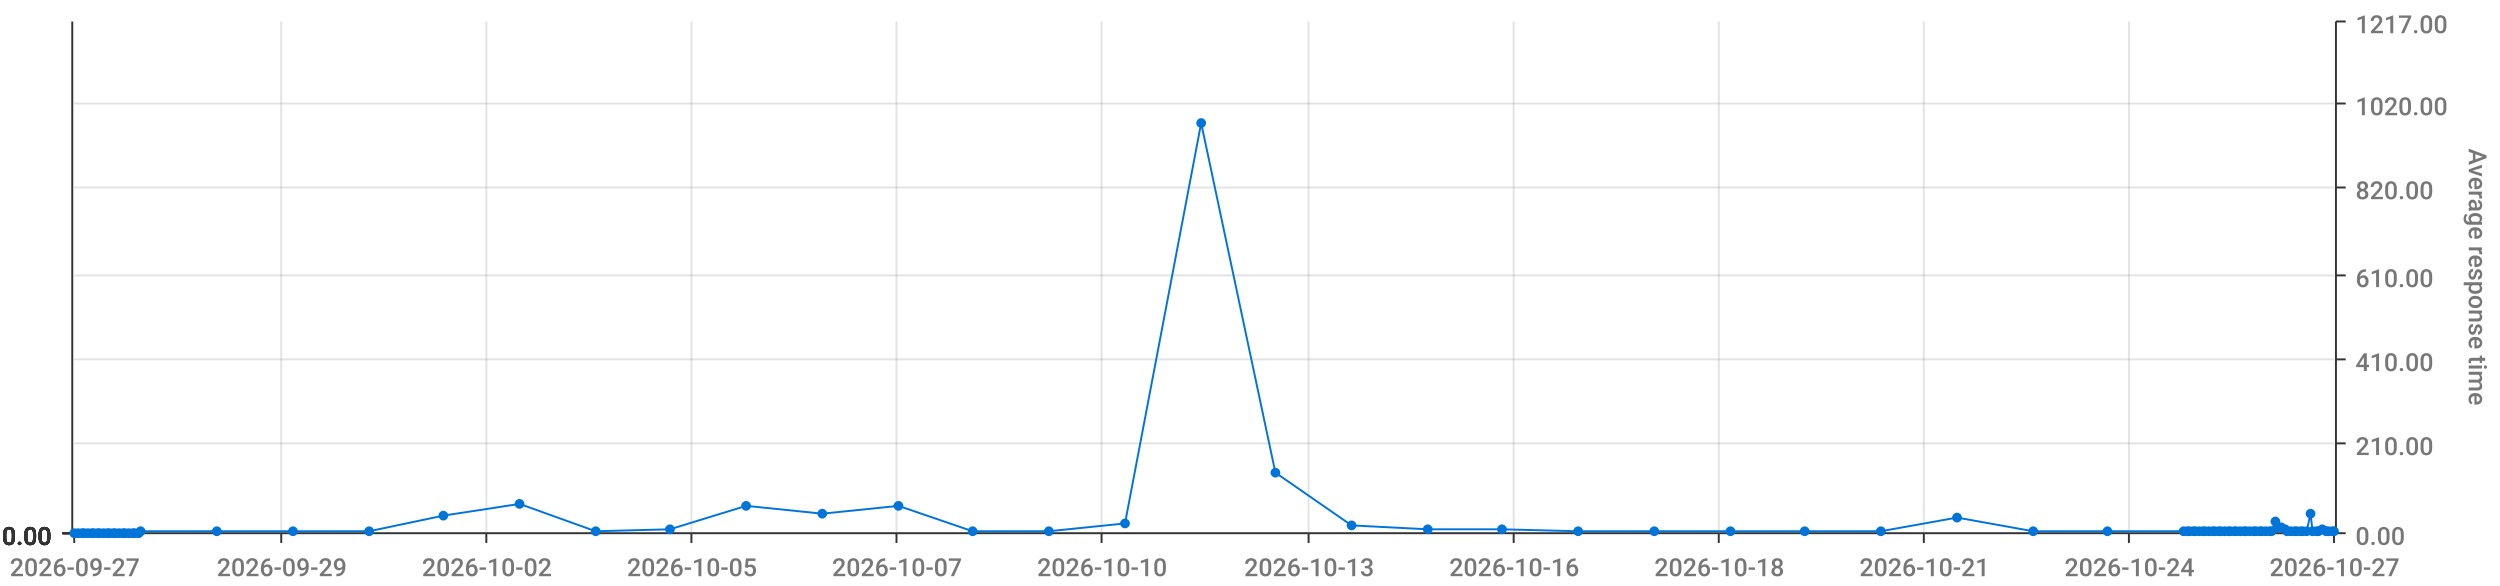
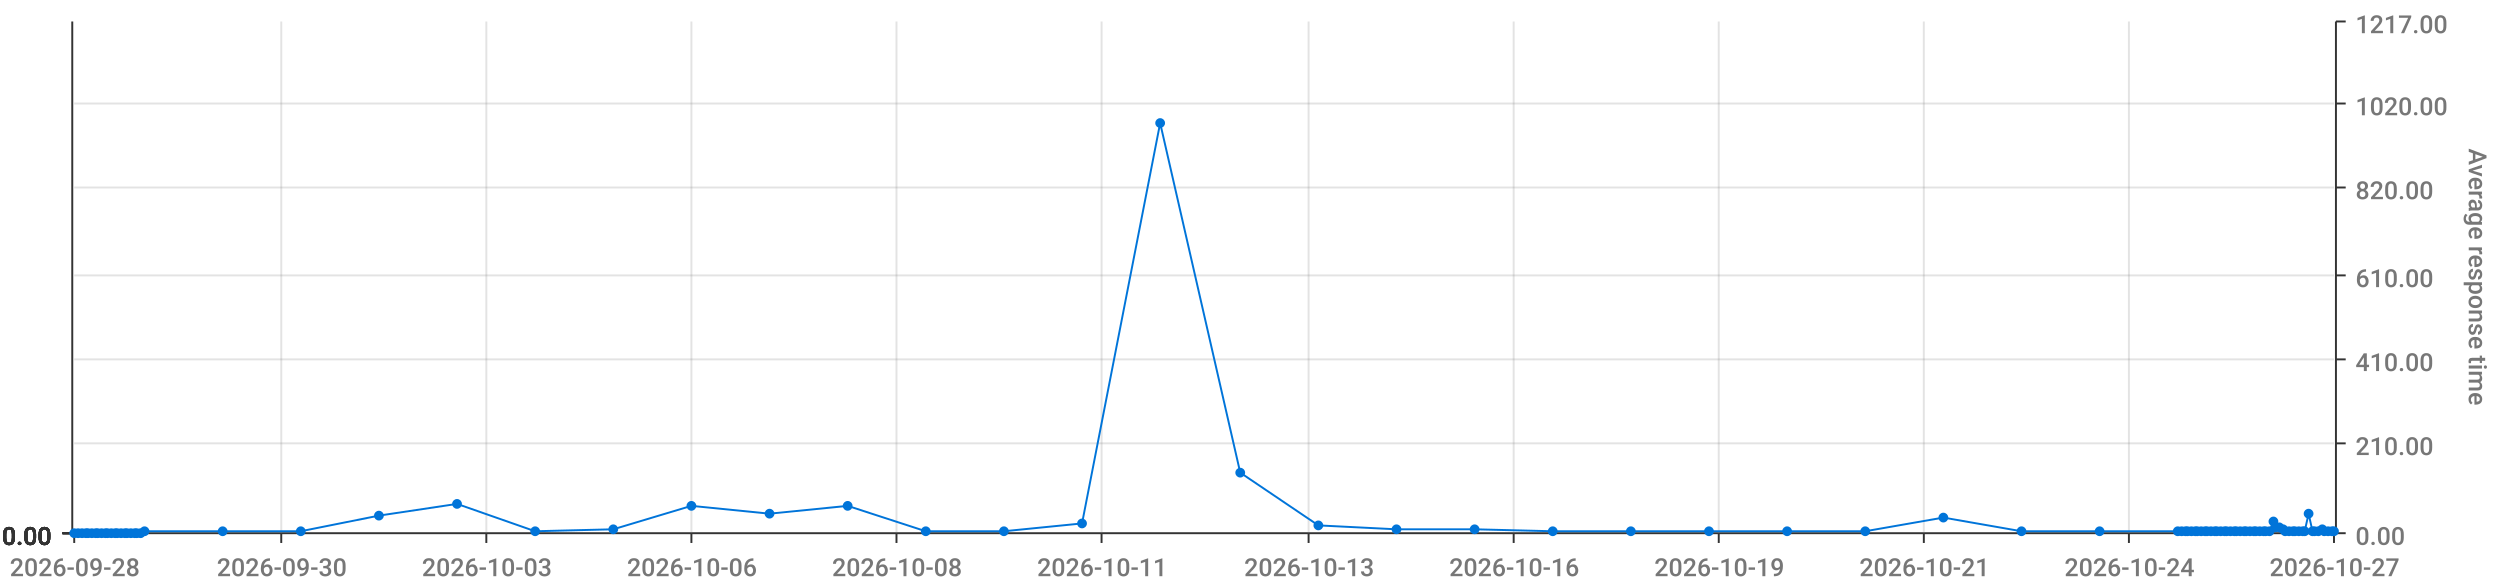
<svg xmlns="http://www.w3.org/2000/svg" viewBox="0 0 1280 300">
  <path d="M 0 0 L 1280 0 L 1280 300 L 0 300 L 0 0" style="stroke-width:0;stroke:rgba(255,255,255,1.0);fill:rgba(255,255,255,0.0)" />
  <path d="M 38 11 L 1195 11 L 1195 273 L 38 273 L 38 11" style="stroke-width:0;stroke:rgba(255,255,255,1.0);fill:rgba(255,255,255,0.0)" />
  <path d="M 38 273 L 1195 273" style="stroke-width:1;stroke:rgba(51,51,51,1.0);fill:rgba(255,255,255,0.0)" />
  <path d="M 38 273 L 38 278" style="stroke-width:1;stroke:rgba(51,51,51,1.0);fill:rgba(255,255,255,0.0)" />
-   <text x="5" y="295" style="stroke-width:0;stroke:none;fill:rgba(119,119,119,1.0);font-size:12.8px;font-family:'Roboto Medium',sans-serif">2026-09-27</text>
+   <text x="5" y="295" style="stroke-width:0;stroke:none;fill:rgba(119,119,119,1.0);font-size:12.8px;font-family:'Roboto Medium',sans-serif">2026-09-28</text>
  <path d="M 144 273 L 144 278" style="stroke-width:1;stroke:rgba(51,51,51,1.0);fill:rgba(255,255,255,0.0)" />
-   <text x="111" y="295" style="stroke-width:0;stroke:none;fill:rgba(119,119,119,1.0);font-size:12.8px;font-family:'Roboto Medium',sans-serif">2026-09-29</text>
+   <text x="111" y="295" style="stroke-width:0;stroke:none;fill:rgba(119,119,119,1.0);font-size:12.8px;font-family:'Roboto Medium',sans-serif">2026-09-30</text>
  <path d="M 249 273 L 249 278" style="stroke-width:1;stroke:rgba(51,51,51,1.0);fill:rgba(255,255,255,0.0)" />
-   <text x="216" y="295" style="stroke-width:0;stroke:none;fill:rgba(119,119,119,1.0);font-size:12.8px;font-family:'Roboto Medium',sans-serif">2026-10-02</text>
+   <text x="216" y="295" style="stroke-width:0;stroke:none;fill:rgba(119,119,119,1.0);font-size:12.8px;font-family:'Roboto Medium',sans-serif">2026-10-03</text>
  <path d="M 354 273 L 354 278" style="stroke-width:1;stroke:rgba(51,51,51,1.0);fill:rgba(255,255,255,0.0)" />
-   <text x="321" y="295" style="stroke-width:0;stroke:none;fill:rgba(119,119,119,1.0);font-size:12.8px;font-family:'Roboto Medium',sans-serif">2026-10-05</text>
+   <text x="321" y="295" style="stroke-width:0;stroke:none;fill:rgba(119,119,119,1.0);font-size:12.8px;font-family:'Roboto Medium',sans-serif">2026-10-06</text>
  <path d="M 459 273 L 459 278" style="stroke-width:1;stroke:rgba(51,51,51,1.0);fill:rgba(255,255,255,0.0)" />
-   <text x="426" y="295" style="stroke-width:0;stroke:none;fill:rgba(119,119,119,1.0);font-size:12.8px;font-family:'Roboto Medium',sans-serif">2026-10-07</text>
+   <text x="426" y="295" style="stroke-width:0;stroke:none;fill:rgba(119,119,119,1.0);font-size:12.8px;font-family:'Roboto Medium',sans-serif">2026-10-08</text>
  <path d="M 564 273 L 564 278" style="stroke-width:1;stroke:rgba(51,51,51,1.0);fill:rgba(255,255,255,0.0)" />
-   <text x="531" y="295" style="stroke-width:0;stroke:none;fill:rgba(119,119,119,1.0);font-size:12.8px;font-family:'Roboto Medium',sans-serif">2026-10-10</text>
+   <text x="531" y="295" style="stroke-width:0;stroke:none;fill:rgba(119,119,119,1.0);font-size:12.8px;font-family:'Roboto Medium',sans-serif">2026-10-11</text>
  <path d="M 670 273 L 670 278" style="stroke-width:1;stroke:rgba(51,51,51,1.0);fill:rgba(255,255,255,0.0)" />
  <text x="637" y="295" style="stroke-width:0;stroke:none;fill:rgba(119,119,119,1.0);font-size:12.8px;font-family:'Roboto Medium',sans-serif">2026-10-13</text>
  <path d="M 775 273 L 775 278" style="stroke-width:1;stroke:rgba(51,51,51,1.0);fill:rgba(255,255,255,0.0)" />
  <text x="742" y="295" style="stroke-width:0;stroke:none;fill:rgba(119,119,119,1.0);font-size:12.8px;font-family:'Roboto Medium',sans-serif">2026-10-16</text>
  <path d="M 880 273 L 880 278" style="stroke-width:1;stroke:rgba(51,51,51,1.0);fill:rgba(255,255,255,0.0)" />
-   <text x="847" y="295" style="stroke-width:0;stroke:none;fill:rgba(119,119,119,1.0);font-size:12.8px;font-family:'Roboto Medium',sans-serif">2026-10-18</text>
+   <text x="847" y="295" style="stroke-width:0;stroke:none;fill:rgba(119,119,119,1.0);font-size:12.8px;font-family:'Roboto Medium',sans-serif">2026-10-19</text>
  <path d="M 985 273 L 985 278" style="stroke-width:1;stroke:rgba(51,51,51,1.0);fill:rgba(255,255,255,0.0)" />
  <text x="952" y="295" style="stroke-width:0;stroke:none;fill:rgba(119,119,119,1.0);font-size:12.8px;font-family:'Roboto Medium',sans-serif">2026-10-21</text>
  <path d="M 1090 273 L 1090 278" style="stroke-width:1;stroke:rgba(51,51,51,1.0);fill:rgba(255,255,255,0.0)" />
  <text x="1057" y="295" style="stroke-width:0;stroke:none;fill:rgba(119,119,119,1.0);font-size:12.8px;font-family:'Roboto Medium',sans-serif">2026-10-24</text>
  <path d="M 1195 273 L 1195 278" style="stroke-width:1;stroke:rgba(51,51,51,1.0);fill:rgba(255,255,255,0.0)" />
  <text x="1162" y="295" style="stroke-width:0;stroke:none;fill:rgba(119,119,119,1.0);font-size:12.8px;font-family:'Roboto Medium',sans-serif">2026-10-27</text>
  <path d="M 144 273 L 144 11" style="stroke-width:1;stroke:rgba(119,119,119,0.2);fill:none" />
  <path d="M 249 273 L 249 11" style="stroke-width:1;stroke:rgba(119,119,119,0.2);fill:none" />
  <path d="M 354 273 L 354 11" style="stroke-width:1;stroke:rgba(119,119,119,0.2);fill:none" />
  <path d="M 459 273 L 459 11" style="stroke-width:1;stroke:rgba(119,119,119,0.2);fill:none" />
  <path d="M 564 273 L 564 11" style="stroke-width:1;stroke:rgba(119,119,119,0.2);fill:none" />
  <path d="M 670 273 L 670 11" style="stroke-width:1;stroke:rgba(119,119,119,0.2);fill:none" />
  <path d="M 775 273 L 775 11" style="stroke-width:1;stroke:rgba(119,119,119,0.2);fill:none" />
  <path d="M 880 273 L 880 11" style="stroke-width:1;stroke:rgba(119,119,119,0.2);fill:none" />
  <path d="M 985 273 L 985 11" style="stroke-width:1;stroke:rgba(119,119,119,0.2);fill:none" />
  <path d="M 1090 273 L 1090 11" style="stroke-width:1;stroke:rgba(119,119,119,0.2);fill:none" />
  <path d="M 1196 273 L 1196 11" style="stroke-width:1;stroke:rgba(51,51,51,1.0);fill:rgba(255,255,255,0.0)" />
  <path d="M 1196 273 L 1201 273" style="stroke-width:1;stroke:rgba(51,51,51,1.0);fill:rgba(255,255,255,0.0)" />
  <text x="1206" y="279" style="stroke-width:0;stroke:none;fill:rgba(119,119,119,1.0);font-size:12.8px;font-family:'Roboto Medium',sans-serif">0.00</text>
  <path d="M 1196 227 L 1201 227" style="stroke-width:1;stroke:rgba(51,51,51,1.0);fill:rgba(255,255,255,0.0)" />
  <text x="1206" y="233" style="stroke-width:0;stroke:none;fill:rgba(119,119,119,1.0);font-size:12.8px;font-family:'Roboto Medium',sans-serif">210.00</text>
  <path d="M 1196 184 L 1201 184" style="stroke-width:1;stroke:rgba(51,51,51,1.0);fill:rgba(255,255,255,0.0)" />
  <text x="1206" y="190" style="stroke-width:0;stroke:none;fill:rgba(119,119,119,1.0);font-size:12.8px;font-family:'Roboto Medium',sans-serif">410.00</text>
  <path d="M 1196 141 L 1201 141" style="stroke-width:1;stroke:rgba(51,51,51,1.0);fill:rgba(255,255,255,0.0)" />
  <text x="1206" y="147" style="stroke-width:0;stroke:none;fill:rgba(119,119,119,1.0);font-size:12.8px;font-family:'Roboto Medium',sans-serif">610.00</text>
  <path d="M 1196 96 L 1201 96" style="stroke-width:1;stroke:rgba(51,51,51,1.0);fill:rgba(255,255,255,0.0)" />
  <text x="1206" y="102" style="stroke-width:0;stroke:none;fill:rgba(119,119,119,1.0);font-size:12.8px;font-family:'Roboto Medium',sans-serif">820.00</text>
  <path d="M 1196 53 L 1201 53" style="stroke-width:1;stroke:rgba(51,51,51,1.0);fill:rgba(255,255,255,0.0)" />
  <text x="1206" y="59" style="stroke-width:0;stroke:none;fill:rgba(119,119,119,1.0);font-size:12.8px;font-family:'Roboto Medium',sans-serif">1020.00</text>
  <path d="M 1196 11 L 1201 11" style="stroke-width:1;stroke:rgba(51,51,51,1.0);fill:rgba(255,255,255,0.0)" />
  <text x="1206" y="17" style="stroke-width:0;stroke:none;fill:rgba(119,119,119,1.0);font-size:12.8px;font-family:'Roboto Medium',sans-serif">1217.00</text>
  <text x="1264" y="76" style="stroke-width:0;stroke:none;fill:rgba(119,119,119,1.0);font-size:12.8px;font-family:'Roboto Medium',sans-serif" transform="rotate(90.00,1264,76)">Average response time</text>
  <path d="M 38 273 L 1195 273" style="stroke-width:0;stroke:rgba(255,255,255,0.0);fill:none" />
  <path d="M 38 227 L 1195 227" style="stroke-width:1;stroke:rgba(119,119,119,0.2);fill:none" />
  <path d="M 38 184 L 1195 184" style="stroke-width:1;stroke:rgba(119,119,119,0.2);fill:none" />
  <path d="M 38 141 L 1195 141" style="stroke-width:1;stroke:rgba(119,119,119,0.2);fill:none" />
  <path d="M 38 96 L 1195 96" style="stroke-width:1;stroke:rgba(119,119,119,0.2);fill:none" />
  <path d="M 38 53 L 1195 53" style="stroke-width:1;stroke:rgba(119,119,119,0.2);fill:none" />
  <path d="M 37 273 L 37 11" style="stroke-width:1;stroke:rgba(51,51,51,1.0);fill:rgba(255,255,255,0.0)" />
  <path d="M 37 273 L 32 273" style="stroke-width:1;stroke:rgba(51,51,51,1.0);fill:rgba(255,255,255,0.0)" />
  <text x="1" y="279" style="stroke-width:0;stroke:none;fill:rgba(51,51,51,1.0);font-size:12.8px;font-family:'Roboto Medium',sans-serif">0.00</text>
  <path d="M 37 273 L 32 273" style="stroke-width:1;stroke:rgba(51,51,51,1.0);fill:rgba(255,255,255,0.0)" />
  <text x="1" y="279" style="stroke-width:0;stroke:none;fill:rgba(51,51,51,1.0);font-size:12.8px;font-family:'Roboto Medium',sans-serif">0.00</text>
  <path d="M 37 273 L 32 273" style="stroke-width:1;stroke:rgba(51,51,51,1.0);fill:rgba(255,255,255,0.0)" />
  <text x="1" y="279" style="stroke-width:0;stroke:none;fill:rgba(51,51,51,1.0);font-size:12.8px;font-family:'Roboto Medium',sans-serif">0.00</text>
  <path d="M 37 273 L 32 273" style="stroke-width:1;stroke:rgba(51,51,51,1.0);fill:rgba(255,255,255,0.0)" />
  <text x="1" y="279" style="stroke-width:0;stroke:none;fill:rgba(51,51,51,1.0);font-size:12.8px;font-family:'Roboto Medium',sans-serif">0.00</text>
  <path d="M 37 273 L 32 273" style="stroke-width:1;stroke:rgba(51,51,51,1.0);fill:rgba(255,255,255,0.0)" />
  <text x="1" y="279" style="stroke-width:0;stroke:none;fill:rgba(51,51,51,1.0);font-size:12.8px;font-family:'Roboto Medium',sans-serif">0.00</text>
  <path d="M 37 273 L 32 273" style="stroke-width:1;stroke:rgba(51,51,51,1.0);fill:rgba(255,255,255,0.0)" />
  <text x="1" y="279" style="stroke-width:0;stroke:none;fill:rgba(51,51,51,1.0);font-size:12.8px;font-family:'Roboto Medium',sans-serif">0.00</text>
  <path d="M 37 273 L 32 273" style="stroke-width:1;stroke:rgba(51,51,51,1.0);fill:rgba(255,255,255,0.0)" />
  <text x="1" y="279" style="stroke-width:0;stroke:none;fill:rgba(51,51,51,1.0);font-size:12.8px;font-family:'Roboto Medium',sans-serif">0.00</text>
  <path d="M 38 273 L 1195 273" style="stroke-width:0;stroke:rgba(255,255,255,0.0);fill:none" />
  <path d="M 38 273 L 1195 273" style="stroke-width:0;stroke:rgba(255,255,255,0.0);fill:none" />
  <path d="M 38 273 L 1195 273" style="stroke-width:0;stroke:rgba(255,255,255,0.0);fill:none" />
  <path d="M 38 273 L 1195 273" style="stroke-width:0;stroke:rgba(255,255,255,0.0);fill:none" />
  <path d="M 38 273 L 1195 273" style="stroke-width:0;stroke:rgba(255,255,255,0.0);fill:none" />
  <path d="M 38 273 L 1195 273" style="stroke-width:0;stroke:rgba(255,255,255,0.0);fill:none" />
-   <path d="M 38 273 L 40 273 L 42 273 L 43 273 L 45 273 L 47 273 L 48 273 L 50 273 L 51 273 L 53 273 L 55 273 L 56 273 L 58 273 L 59 273 L 61 273 L 63 273 L 64 273 L 66 273 L 68 273 L 69 273 L 71 273 L 72 272 L 111 272 L 150 272 L 189 272 L 227 264 L 266 258 L 305 272 L 343 271 L 382 259 L 421 263 L 460 259 L 498 272 L 537 272 L 576 268 L 615 63 L 653 242 L 692 269 L 731 271 L 769 271 L 808 272 L 847 272 L 886 272 L 924 272 L 963 272 L 1002 265 L 1041 272 L 1079 272 L 1118 272 L 1120 272 L 1121 272 L 1123 272 L 1124 272 L 1126 272 L 1128 272 L 1129 272 L 1131 272 L 1133 272 L 1134 272 L 1136 272 L 1137 272 L 1139 272 L 1141 272 L 1142 272 L 1144 272 L 1145 272 L 1147 272 L 1149 272 L 1150 272 L 1152 272 L 1154 272 L 1155 272 L 1157 272 L 1158 272 L 1160 272 L 1162 272 L 1163 272 L 1165 267 L 1166 270 L 1168 270 L 1170 271 L 1171 272 L 1173 272 L 1175 272 L 1176 272 L 1178 272 L 1179 272 L 1181 272 L 1183 263 L 1184 272 L 1186 272 L 1187 272 L 1189 271 L 1191 272 L 1192 272 L 1194 272 L 1195 272" style="stroke-width:1;stroke:rgba(0,116,217,1.0);fill:rgba(255,255,255,0.0)" />
+   <path d="M 38 273 L 40 273 L 42 273 L 44 273 L 45 273 L 47 273 L 49 273 L 50 273 L 52 273 L 54 273 L 55 273 L 57 273 L 59 273 L 60 273 L 62 273 L 64 273 L 65 273 L 67 273 L 69 273 L 70 273 L 72 273 L 74 272 L 114 272 L 154 272 L 194 264 L 234 258 L 274 272 L 314 271 L 354 259 L 394 263 L 434 259 L 474 272 L 514 272 L 554 268 L 594 63 L 635 242 L 675 269 L 715 271 L 755 271 L 795 272 L 835 272 L 875 272 L 915 272 L 955 272 L 995 265 L 1035 272 L 1075 272 L 1115 272 L 1117 272 L 1119 272 L 1120 272 L 1122 272 L 1124 272 L 1125 272 L 1127 272 L 1129 272 L 1130 272 L 1132 272 L 1134 272 L 1135 272 L 1137 272 L 1139 272 L 1140 272 L 1142 272 L 1144 272 L 1145 272 L 1147 272 L 1149 272 L 1150 272 L 1152 272 L 1154 272 L 1155 272 L 1157 272 L 1159 272 L 1160 272 L 1162 272 L 1164 267 L 1165 270 L 1167 270 L 1169 271 L 1170 272 L 1172 272 L 1174 272 L 1175 272 L 1177 272 L 1179 272 L 1180 272 L 1182 263 L 1184 272 L 1185 272 L 1187 272 L 1189 271 L 1190 272 L 1192 272 L 1194 272 L 1195 272" style="stroke-width:1;stroke:rgba(0,116,217,1.0);fill:rgba(255,255,255,0.0)" />
  <circle cx="38" cy="273" r="2" style="stroke-width:1;stroke:rgba(0,116,217,1.0);fill:rgba(0,116,217,1.0)" />
  <path d="" style="stroke-width:1;stroke:rgba(0,116,217,1.0);fill:rgba(0,116,217,1.0)" />
  <circle cx="40" cy="273" r="2" style="stroke-width:1;stroke:rgba(0,116,217,1.0);fill:rgba(0,116,217,1.0)" />
  <path d="" style="stroke-width:1;stroke:rgba(0,116,217,1.0);fill:rgba(0,116,217,1.0)" />
  <circle cx="42" cy="273" r="2" style="stroke-width:1;stroke:rgba(0,116,217,1.0);fill:rgba(0,116,217,1.0)" />
  <path d="" style="stroke-width:1;stroke:rgba(0,116,217,1.0);fill:rgba(0,116,217,1.0)" />
-   <circle cx="43" cy="273" r="2" style="stroke-width:1;stroke:rgba(0,116,217,1.0);fill:rgba(0,116,217,1.0)" />
+   <circle cx="44" cy="273" r="2" style="stroke-width:1;stroke:rgba(0,116,217,1.0);fill:rgba(0,116,217,1.0)" />
  <path d="" style="stroke-width:1;stroke:rgba(0,116,217,1.0);fill:rgba(0,116,217,1.0)" />
  <circle cx="45" cy="273" r="2" style="stroke-width:1;stroke:rgba(0,116,217,1.0);fill:rgba(0,116,217,1.0)" />
  <path d="" style="stroke-width:1;stroke:rgba(0,116,217,1.0);fill:rgba(0,116,217,1.0)" />
  <circle cx="47" cy="273" r="2" style="stroke-width:1;stroke:rgba(0,116,217,1.0);fill:rgba(0,116,217,1.0)" />
  <path d="" style="stroke-width:1;stroke:rgba(0,116,217,1.0);fill:rgba(0,116,217,1.0)" />
-   <circle cx="48" cy="273" r="2" style="stroke-width:1;stroke:rgba(0,116,217,1.0);fill:rgba(0,116,217,1.0)" />
+   <circle cx="49" cy="273" r="2" style="stroke-width:1;stroke:rgba(0,116,217,1.0);fill:rgba(0,116,217,1.0)" />
  <path d="" style="stroke-width:1;stroke:rgba(0,116,217,1.0);fill:rgba(0,116,217,1.0)" />
  <circle cx="50" cy="273" r="2" style="stroke-width:1;stroke:rgba(0,116,217,1.0);fill:rgba(0,116,217,1.0)" />
  <path d="" style="stroke-width:1;stroke:rgba(0,116,217,1.0);fill:rgba(0,116,217,1.0)" />
-   <circle cx="51" cy="273" r="2" style="stroke-width:1;stroke:rgba(0,116,217,1.0);fill:rgba(0,116,217,1.0)" />
-   <path d="" style="stroke-width:1;stroke:rgba(0,116,217,1.0);fill:rgba(0,116,217,1.0)" />
-   <circle cx="53" cy="273" r="2" style="stroke-width:1;stroke:rgba(0,116,217,1.0);fill:rgba(0,116,217,1.0)" />
+   <circle cx="52" cy="273" r="2" style="stroke-width:1;stroke:rgba(0,116,217,1.0);fill:rgba(0,116,217,1.0)" />
+   <path d="" style="stroke-width:1;stroke:rgba(0,116,217,1.0);fill:rgba(0,116,217,1.0)" />
+   <circle cx="54" cy="273" r="2" style="stroke-width:1;stroke:rgba(0,116,217,1.0);fill:rgba(0,116,217,1.0)" />
  <path d="" style="stroke-width:1;stroke:rgba(0,116,217,1.0);fill:rgba(0,116,217,1.0)" />
  <circle cx="55" cy="273" r="2" style="stroke-width:1;stroke:rgba(0,116,217,1.0);fill:rgba(0,116,217,1.0)" />
  <path d="" style="stroke-width:1;stroke:rgba(0,116,217,1.0);fill:rgba(0,116,217,1.0)" />
-   <circle cx="56" cy="273" r="2" style="stroke-width:1;stroke:rgba(0,116,217,1.0);fill:rgba(0,116,217,1.0)" />
-   <path d="" style="stroke-width:1;stroke:rgba(0,116,217,1.0);fill:rgba(0,116,217,1.0)" />
-   <circle cx="58" cy="273" r="2" style="stroke-width:1;stroke:rgba(0,116,217,1.0);fill:rgba(0,116,217,1.0)" />
+   <circle cx="57" cy="273" r="2" style="stroke-width:1;stroke:rgba(0,116,217,1.0);fill:rgba(0,116,217,1.0)" />
  <path d="" style="stroke-width:1;stroke:rgba(0,116,217,1.0);fill:rgba(0,116,217,1.0)" />
  <circle cx="59" cy="273" r="2" style="stroke-width:1;stroke:rgba(0,116,217,1.0);fill:rgba(0,116,217,1.0)" />
  <path d="" style="stroke-width:1;stroke:rgba(0,116,217,1.0);fill:rgba(0,116,217,1.0)" />
-   <circle cx="61" cy="273" r="2" style="stroke-width:1;stroke:rgba(0,116,217,1.0);fill:rgba(0,116,217,1.0)" />
-   <path d="" style="stroke-width:1;stroke:rgba(0,116,217,1.0);fill:rgba(0,116,217,1.0)" />
-   <circle cx="63" cy="273" r="2" style="stroke-width:1;stroke:rgba(0,116,217,1.0);fill:rgba(0,116,217,1.0)" />
+   <circle cx="60" cy="273" r="2" style="stroke-width:1;stroke:rgba(0,116,217,1.0);fill:rgba(0,116,217,1.0)" />
+   <path d="" style="stroke-width:1;stroke:rgba(0,116,217,1.0);fill:rgba(0,116,217,1.0)" />
+   <circle cx="62" cy="273" r="2" style="stroke-width:1;stroke:rgba(0,116,217,1.0);fill:rgba(0,116,217,1.0)" />
  <path d="" style="stroke-width:1;stroke:rgba(0,116,217,1.0);fill:rgba(0,116,217,1.0)" />
  <circle cx="64" cy="273" r="2" style="stroke-width:1;stroke:rgba(0,116,217,1.0);fill:rgba(0,116,217,1.0)" />
  <path d="" style="stroke-width:1;stroke:rgba(0,116,217,1.0);fill:rgba(0,116,217,1.0)" />
-   <circle cx="66" cy="273" r="2" style="stroke-width:1;stroke:rgba(0,116,217,1.0);fill:rgba(0,116,217,1.0)" />
-   <path d="" style="stroke-width:1;stroke:rgba(0,116,217,1.0);fill:rgba(0,116,217,1.0)" />
-   <circle cx="68" cy="273" r="2" style="stroke-width:1;stroke:rgba(0,116,217,1.0);fill:rgba(0,116,217,1.0)" />
+   <circle cx="65" cy="273" r="2" style="stroke-width:1;stroke:rgba(0,116,217,1.0);fill:rgba(0,116,217,1.0)" />
+   <path d="" style="stroke-width:1;stroke:rgba(0,116,217,1.0);fill:rgba(0,116,217,1.0)" />
+   <circle cx="67" cy="273" r="2" style="stroke-width:1;stroke:rgba(0,116,217,1.0);fill:rgba(0,116,217,1.0)" />
  <path d="" style="stroke-width:1;stroke:rgba(0,116,217,1.0);fill:rgba(0,116,217,1.0)" />
  <circle cx="69" cy="273" r="2" style="stroke-width:1;stroke:rgba(0,116,217,1.0);fill:rgba(0,116,217,1.0)" />
  <path d="" style="stroke-width:1;stroke:rgba(0,116,217,1.0);fill:rgba(0,116,217,1.0)" />
-   <circle cx="71" cy="273" r="2" style="stroke-width:1;stroke:rgba(0,116,217,1.0);fill:rgba(0,116,217,1.0)" />
-   <path d="" style="stroke-width:1;stroke:rgba(0,116,217,1.0);fill:rgba(0,116,217,1.0)" />
-   <circle cx="72" cy="272" r="2" style="stroke-width:1;stroke:rgba(0,116,217,1.0);fill:rgba(0,116,217,1.0)" />
-   <path d="" style="stroke-width:1;stroke:rgba(0,116,217,1.0);fill:rgba(0,116,217,1.0)" />
-   <circle cx="111" cy="272" r="2" style="stroke-width:1;stroke:rgba(0,116,217,1.0);fill:rgba(0,116,217,1.0)" />
-   <path d="" style="stroke-width:1;stroke:rgba(0,116,217,1.0);fill:rgba(0,116,217,1.0)" />
-   <circle cx="150" cy="272" r="2" style="stroke-width:1;stroke:rgba(0,116,217,1.0);fill:rgba(0,116,217,1.0)" />
-   <path d="" style="stroke-width:1;stroke:rgba(0,116,217,1.0);fill:rgba(0,116,217,1.0)" />
-   <circle cx="189" cy="272" r="2" style="stroke-width:1;stroke:rgba(0,116,217,1.0);fill:rgba(0,116,217,1.0)" />
-   <path d="" style="stroke-width:1;stroke:rgba(0,116,217,1.0);fill:rgba(0,116,217,1.0)" />
-   <circle cx="227" cy="264" r="2" style="stroke-width:1;stroke:rgba(0,116,217,1.0);fill:rgba(0,116,217,1.0)" />
-   <path d="" style="stroke-width:1;stroke:rgba(0,116,217,1.0);fill:rgba(0,116,217,1.0)" />
-   <circle cx="266" cy="258" r="2" style="stroke-width:1;stroke:rgba(0,116,217,1.0);fill:rgba(0,116,217,1.0)" />
-   <path d="" style="stroke-width:1;stroke:rgba(0,116,217,1.0);fill:rgba(0,116,217,1.0)" />
-   <circle cx="305" cy="272" r="2" style="stroke-width:1;stroke:rgba(0,116,217,1.0);fill:rgba(0,116,217,1.0)" />
-   <path d="" style="stroke-width:1;stroke:rgba(0,116,217,1.0);fill:rgba(0,116,217,1.0)" />
-   <circle cx="343" cy="271" r="2" style="stroke-width:1;stroke:rgba(0,116,217,1.0);fill:rgba(0,116,217,1.0)" />
-   <path d="" style="stroke-width:1;stroke:rgba(0,116,217,1.0);fill:rgba(0,116,217,1.0)" />
-   <circle cx="382" cy="259" r="2" style="stroke-width:1;stroke:rgba(0,116,217,1.0);fill:rgba(0,116,217,1.0)" />
-   <path d="" style="stroke-width:1;stroke:rgba(0,116,217,1.0);fill:rgba(0,116,217,1.0)" />
-   <circle cx="421" cy="263" r="2" style="stroke-width:1;stroke:rgba(0,116,217,1.0);fill:rgba(0,116,217,1.0)" />
-   <path d="" style="stroke-width:1;stroke:rgba(0,116,217,1.0);fill:rgba(0,116,217,1.0)" />
-   <circle cx="460" cy="259" r="2" style="stroke-width:1;stroke:rgba(0,116,217,1.0);fill:rgba(0,116,217,1.0)" />
-   <path d="" style="stroke-width:1;stroke:rgba(0,116,217,1.0);fill:rgba(0,116,217,1.0)" />
-   <circle cx="498" cy="272" r="2" style="stroke-width:1;stroke:rgba(0,116,217,1.0);fill:rgba(0,116,217,1.0)" />
-   <path d="" style="stroke-width:1;stroke:rgba(0,116,217,1.0);fill:rgba(0,116,217,1.0)" />
-   <circle cx="537" cy="272" r="2" style="stroke-width:1;stroke:rgba(0,116,217,1.0);fill:rgba(0,116,217,1.0)" />
-   <path d="" style="stroke-width:1;stroke:rgba(0,116,217,1.0);fill:rgba(0,116,217,1.0)" />
-   <circle cx="576" cy="268" r="2" style="stroke-width:1;stroke:rgba(0,116,217,1.0);fill:rgba(0,116,217,1.0)" />
-   <path d="" style="stroke-width:1;stroke:rgba(0,116,217,1.0);fill:rgba(0,116,217,1.0)" />
-   <circle cx="615" cy="63" r="2" style="stroke-width:1;stroke:rgba(0,116,217,1.0);fill:rgba(0,116,217,1.0)" />
-   <path d="" style="stroke-width:1;stroke:rgba(0,116,217,1.0);fill:rgba(0,116,217,1.0)" />
-   <circle cx="653" cy="242" r="2" style="stroke-width:1;stroke:rgba(0,116,217,1.0);fill:rgba(0,116,217,1.0)" />
-   <path d="" style="stroke-width:1;stroke:rgba(0,116,217,1.0);fill:rgba(0,116,217,1.0)" />
-   <circle cx="692" cy="269" r="2" style="stroke-width:1;stroke:rgba(0,116,217,1.0);fill:rgba(0,116,217,1.0)" />
-   <path d="" style="stroke-width:1;stroke:rgba(0,116,217,1.0);fill:rgba(0,116,217,1.0)" />
-   <circle cx="731" cy="271" r="2" style="stroke-width:1;stroke:rgba(0,116,217,1.0);fill:rgba(0,116,217,1.0)" />
-   <path d="" style="stroke-width:1;stroke:rgba(0,116,217,1.0);fill:rgba(0,116,217,1.0)" />
-   <circle cx="769" cy="271" r="2" style="stroke-width:1;stroke:rgba(0,116,217,1.0);fill:rgba(0,116,217,1.0)" />
-   <path d="" style="stroke-width:1;stroke:rgba(0,116,217,1.0);fill:rgba(0,116,217,1.0)" />
-   <circle cx="808" cy="272" r="2" style="stroke-width:1;stroke:rgba(0,116,217,1.0);fill:rgba(0,116,217,1.0)" />
-   <path d="" style="stroke-width:1;stroke:rgba(0,116,217,1.0);fill:rgba(0,116,217,1.0)" />
-   <circle cx="847" cy="272" r="2" style="stroke-width:1;stroke:rgba(0,116,217,1.0);fill:rgba(0,116,217,1.0)" />
-   <path d="" style="stroke-width:1;stroke:rgba(0,116,217,1.0);fill:rgba(0,116,217,1.0)" />
-   <circle cx="886" cy="272" r="2" style="stroke-width:1;stroke:rgba(0,116,217,1.0);fill:rgba(0,116,217,1.0)" />
-   <path d="" style="stroke-width:1;stroke:rgba(0,116,217,1.0);fill:rgba(0,116,217,1.0)" />
-   <circle cx="924" cy="272" r="2" style="stroke-width:1;stroke:rgba(0,116,217,1.0);fill:rgba(0,116,217,1.0)" />
-   <path d="" style="stroke-width:1;stroke:rgba(0,116,217,1.0);fill:rgba(0,116,217,1.0)" />
-   <circle cx="963" cy="272" r="2" style="stroke-width:1;stroke:rgba(0,116,217,1.0);fill:rgba(0,116,217,1.0)" />
-   <path d="" style="stroke-width:1;stroke:rgba(0,116,217,1.0);fill:rgba(0,116,217,1.0)" />
-   <circle cx="1002" cy="265" r="2" style="stroke-width:1;stroke:rgba(0,116,217,1.0);fill:rgba(0,116,217,1.0)" />
-   <path d="" style="stroke-width:1;stroke:rgba(0,116,217,1.0);fill:rgba(0,116,217,1.0)" />
-   <circle cx="1041" cy="272" r="2" style="stroke-width:1;stroke:rgba(0,116,217,1.0);fill:rgba(0,116,217,1.0)" />
-   <path d="" style="stroke-width:1;stroke:rgba(0,116,217,1.0);fill:rgba(0,116,217,1.0)" />
-   <circle cx="1079" cy="272" r="2" style="stroke-width:1;stroke:rgba(0,116,217,1.0);fill:rgba(0,116,217,1.0)" />
-   <path d="" style="stroke-width:1;stroke:rgba(0,116,217,1.0);fill:rgba(0,116,217,1.0)" />
-   <circle cx="1118" cy="272" r="2" style="stroke-width:1;stroke:rgba(0,116,217,1.0);fill:rgba(0,116,217,1.0)" />
+   <circle cx="70" cy="273" r="2" style="stroke-width:1;stroke:rgba(0,116,217,1.0);fill:rgba(0,116,217,1.0)" />
+   <path d="" style="stroke-width:1;stroke:rgba(0,116,217,1.0);fill:rgba(0,116,217,1.0)" />
+   <circle cx="72" cy="273" r="2" style="stroke-width:1;stroke:rgba(0,116,217,1.0);fill:rgba(0,116,217,1.0)" />
+   <path d="" style="stroke-width:1;stroke:rgba(0,116,217,1.0);fill:rgba(0,116,217,1.0)" />
+   <circle cx="74" cy="272" r="2" style="stroke-width:1;stroke:rgba(0,116,217,1.0);fill:rgba(0,116,217,1.0)" />
+   <path d="" style="stroke-width:1;stroke:rgba(0,116,217,1.0);fill:rgba(0,116,217,1.0)" />
+   <circle cx="114" cy="272" r="2" style="stroke-width:1;stroke:rgba(0,116,217,1.0);fill:rgba(0,116,217,1.0)" />
+   <path d="" style="stroke-width:1;stroke:rgba(0,116,217,1.0);fill:rgba(0,116,217,1.0)" />
+   <circle cx="154" cy="272" r="2" style="stroke-width:1;stroke:rgba(0,116,217,1.0);fill:rgba(0,116,217,1.0)" />
+   <path d="" style="stroke-width:1;stroke:rgba(0,116,217,1.0);fill:rgba(0,116,217,1.0)" />
+   <circle cx="194" cy="264" r="2" style="stroke-width:1;stroke:rgba(0,116,217,1.0);fill:rgba(0,116,217,1.0)" />
+   <path d="" style="stroke-width:1;stroke:rgba(0,116,217,1.0);fill:rgba(0,116,217,1.0)" />
+   <circle cx="234" cy="258" r="2" style="stroke-width:1;stroke:rgba(0,116,217,1.0);fill:rgba(0,116,217,1.0)" />
+   <path d="" style="stroke-width:1;stroke:rgba(0,116,217,1.0);fill:rgba(0,116,217,1.0)" />
+   <circle cx="274" cy="272" r="2" style="stroke-width:1;stroke:rgba(0,116,217,1.0);fill:rgba(0,116,217,1.0)" />
+   <path d="" style="stroke-width:1;stroke:rgba(0,116,217,1.0);fill:rgba(0,116,217,1.0)" />
+   <circle cx="314" cy="271" r="2" style="stroke-width:1;stroke:rgba(0,116,217,1.0);fill:rgba(0,116,217,1.0)" />
+   <path d="" style="stroke-width:1;stroke:rgba(0,116,217,1.0);fill:rgba(0,116,217,1.0)" />
+   <circle cx="354" cy="259" r="2" style="stroke-width:1;stroke:rgba(0,116,217,1.0);fill:rgba(0,116,217,1.0)" />
+   <path d="" style="stroke-width:1;stroke:rgba(0,116,217,1.0);fill:rgba(0,116,217,1.0)" />
+   <circle cx="394" cy="263" r="2" style="stroke-width:1;stroke:rgba(0,116,217,1.0);fill:rgba(0,116,217,1.0)" />
+   <path d="" style="stroke-width:1;stroke:rgba(0,116,217,1.0);fill:rgba(0,116,217,1.0)" />
+   <circle cx="434" cy="259" r="2" style="stroke-width:1;stroke:rgba(0,116,217,1.0);fill:rgba(0,116,217,1.0)" />
+   <path d="" style="stroke-width:1;stroke:rgba(0,116,217,1.0);fill:rgba(0,116,217,1.0)" />
+   <circle cx="474" cy="272" r="2" style="stroke-width:1;stroke:rgba(0,116,217,1.0);fill:rgba(0,116,217,1.0)" />
+   <path d="" style="stroke-width:1;stroke:rgba(0,116,217,1.0);fill:rgba(0,116,217,1.0)" />
+   <circle cx="514" cy="272" r="2" style="stroke-width:1;stroke:rgba(0,116,217,1.0);fill:rgba(0,116,217,1.0)" />
+   <path d="" style="stroke-width:1;stroke:rgba(0,116,217,1.0);fill:rgba(0,116,217,1.0)" />
+   <circle cx="554" cy="268" r="2" style="stroke-width:1;stroke:rgba(0,116,217,1.0);fill:rgba(0,116,217,1.0)" />
+   <path d="" style="stroke-width:1;stroke:rgba(0,116,217,1.0);fill:rgba(0,116,217,1.0)" />
+   <circle cx="594" cy="63" r="2" style="stroke-width:1;stroke:rgba(0,116,217,1.0);fill:rgba(0,116,217,1.0)" />
+   <path d="" style="stroke-width:1;stroke:rgba(0,116,217,1.0);fill:rgba(0,116,217,1.0)" />
+   <circle cx="635" cy="242" r="2" style="stroke-width:1;stroke:rgba(0,116,217,1.0);fill:rgba(0,116,217,1.0)" />
+   <path d="" style="stroke-width:1;stroke:rgba(0,116,217,1.0);fill:rgba(0,116,217,1.0)" />
+   <circle cx="675" cy="269" r="2" style="stroke-width:1;stroke:rgba(0,116,217,1.0);fill:rgba(0,116,217,1.0)" />
+   <path d="" style="stroke-width:1;stroke:rgba(0,116,217,1.0);fill:rgba(0,116,217,1.0)" />
+   <circle cx="715" cy="271" r="2" style="stroke-width:1;stroke:rgba(0,116,217,1.0);fill:rgba(0,116,217,1.0)" />
+   <path d="" style="stroke-width:1;stroke:rgba(0,116,217,1.0);fill:rgba(0,116,217,1.0)" />
+   <circle cx="755" cy="271" r="2" style="stroke-width:1;stroke:rgba(0,116,217,1.0);fill:rgba(0,116,217,1.0)" />
+   <path d="" style="stroke-width:1;stroke:rgba(0,116,217,1.0);fill:rgba(0,116,217,1.0)" />
+   <circle cx="795" cy="272" r="2" style="stroke-width:1;stroke:rgba(0,116,217,1.0);fill:rgba(0,116,217,1.0)" />
+   <path d="" style="stroke-width:1;stroke:rgba(0,116,217,1.0);fill:rgba(0,116,217,1.0)" />
+   <circle cx="835" cy="272" r="2" style="stroke-width:1;stroke:rgba(0,116,217,1.0);fill:rgba(0,116,217,1.0)" />
+   <path d="" style="stroke-width:1;stroke:rgba(0,116,217,1.0);fill:rgba(0,116,217,1.0)" />
+   <circle cx="875" cy="272" r="2" style="stroke-width:1;stroke:rgba(0,116,217,1.0);fill:rgba(0,116,217,1.0)" />
+   <path d="" style="stroke-width:1;stroke:rgba(0,116,217,1.0);fill:rgba(0,116,217,1.0)" />
+   <circle cx="915" cy="272" r="2" style="stroke-width:1;stroke:rgba(0,116,217,1.0);fill:rgba(0,116,217,1.0)" />
+   <path d="" style="stroke-width:1;stroke:rgba(0,116,217,1.0);fill:rgba(0,116,217,1.0)" />
+   <circle cx="955" cy="272" r="2" style="stroke-width:1;stroke:rgba(0,116,217,1.0);fill:rgba(0,116,217,1.0)" />
+   <path d="" style="stroke-width:1;stroke:rgba(0,116,217,1.0);fill:rgba(0,116,217,1.0)" />
+   <circle cx="995" cy="265" r="2" style="stroke-width:1;stroke:rgba(0,116,217,1.0);fill:rgba(0,116,217,1.0)" />
+   <path d="" style="stroke-width:1;stroke:rgba(0,116,217,1.0);fill:rgba(0,116,217,1.0)" />
+   <circle cx="1035" cy="272" r="2" style="stroke-width:1;stroke:rgba(0,116,217,1.0);fill:rgba(0,116,217,1.0)" />
+   <path d="" style="stroke-width:1;stroke:rgba(0,116,217,1.0);fill:rgba(0,116,217,1.0)" />
+   <circle cx="1075" cy="272" r="2" style="stroke-width:1;stroke:rgba(0,116,217,1.0);fill:rgba(0,116,217,1.0)" />
+   <path d="" style="stroke-width:1;stroke:rgba(0,116,217,1.0);fill:rgba(0,116,217,1.0)" />
+   <circle cx="1115" cy="272" r="2" style="stroke-width:1;stroke:rgba(0,116,217,1.0);fill:rgba(0,116,217,1.0)" />
+   <path d="" style="stroke-width:1;stroke:rgba(0,116,217,1.0);fill:rgba(0,116,217,1.0)" />
+   <circle cx="1117" cy="272" r="2" style="stroke-width:1;stroke:rgba(0,116,217,1.0);fill:rgba(0,116,217,1.0)" />
+   <path d="" style="stroke-width:1;stroke:rgba(0,116,217,1.0);fill:rgba(0,116,217,1.0)" />
+   <circle cx="1119" cy="272" r="2" style="stroke-width:1;stroke:rgba(0,116,217,1.0);fill:rgba(0,116,217,1.0)" />
  <path d="" style="stroke-width:1;stroke:rgba(0,116,217,1.0);fill:rgba(0,116,217,1.0)" />
  <circle cx="1120" cy="272" r="2" style="stroke-width:1;stroke:rgba(0,116,217,1.0);fill:rgba(0,116,217,1.0)" />
  <path d="" style="stroke-width:1;stroke:rgba(0,116,217,1.0);fill:rgba(0,116,217,1.0)" />
-   <circle cx="1121" cy="272" r="2" style="stroke-width:1;stroke:rgba(0,116,217,1.0);fill:rgba(0,116,217,1.0)" />
-   <path d="" style="stroke-width:1;stroke:rgba(0,116,217,1.0);fill:rgba(0,116,217,1.0)" />
-   <circle cx="1123" cy="272" r="2" style="stroke-width:1;stroke:rgba(0,116,217,1.0);fill:rgba(0,116,217,1.0)" />
+   <circle cx="1122" cy="272" r="2" style="stroke-width:1;stroke:rgba(0,116,217,1.0);fill:rgba(0,116,217,1.0)" />
  <path d="" style="stroke-width:1;stroke:rgba(0,116,217,1.0);fill:rgba(0,116,217,1.0)" />
  <circle cx="1124" cy="272" r="2" style="stroke-width:1;stroke:rgba(0,116,217,1.0);fill:rgba(0,116,217,1.0)" />
  <path d="" style="stroke-width:1;stroke:rgba(0,116,217,1.0);fill:rgba(0,116,217,1.0)" />
-   <circle cx="1126" cy="272" r="2" style="stroke-width:1;stroke:rgba(0,116,217,1.0);fill:rgba(0,116,217,1.0)" />
-   <path d="" style="stroke-width:1;stroke:rgba(0,116,217,1.0);fill:rgba(0,116,217,1.0)" />
-   <circle cx="1128" cy="272" r="2" style="stroke-width:1;stroke:rgba(0,116,217,1.0);fill:rgba(0,116,217,1.0)" />
+   <circle cx="1125" cy="272" r="2" style="stroke-width:1;stroke:rgba(0,116,217,1.0);fill:rgba(0,116,217,1.0)" />
+   <path d="" style="stroke-width:1;stroke:rgba(0,116,217,1.0);fill:rgba(0,116,217,1.0)" />
+   <circle cx="1127" cy="272" r="2" style="stroke-width:1;stroke:rgba(0,116,217,1.0);fill:rgba(0,116,217,1.0)" />
  <path d="" style="stroke-width:1;stroke:rgba(0,116,217,1.0);fill:rgba(0,116,217,1.0)" />
  <circle cx="1129" cy="272" r="2" style="stroke-width:1;stroke:rgba(0,116,217,1.0);fill:rgba(0,116,217,1.0)" />
  <path d="" style="stroke-width:1;stroke:rgba(0,116,217,1.0);fill:rgba(0,116,217,1.0)" />
-   <circle cx="1131" cy="272" r="2" style="stroke-width:1;stroke:rgba(0,116,217,1.0);fill:rgba(0,116,217,1.0)" />
-   <path d="" style="stroke-width:1;stroke:rgba(0,116,217,1.0);fill:rgba(0,116,217,1.0)" />
-   <circle cx="1133" cy="272" r="2" style="stroke-width:1;stroke:rgba(0,116,217,1.0);fill:rgba(0,116,217,1.0)" />
+   <circle cx="1130" cy="272" r="2" style="stroke-width:1;stroke:rgba(0,116,217,1.0);fill:rgba(0,116,217,1.0)" />
+   <path d="" style="stroke-width:1;stroke:rgba(0,116,217,1.0);fill:rgba(0,116,217,1.0)" />
+   <circle cx="1132" cy="272" r="2" style="stroke-width:1;stroke:rgba(0,116,217,1.0);fill:rgba(0,116,217,1.0)" />
  <path d="" style="stroke-width:1;stroke:rgba(0,116,217,1.0);fill:rgba(0,116,217,1.0)" />
  <circle cx="1134" cy="272" r="2" style="stroke-width:1;stroke:rgba(0,116,217,1.0);fill:rgba(0,116,217,1.0)" />
  <path d="" style="stroke-width:1;stroke:rgba(0,116,217,1.0);fill:rgba(0,116,217,1.0)" />
-   <circle cx="1136" cy="272" r="2" style="stroke-width:1;stroke:rgba(0,116,217,1.0);fill:rgba(0,116,217,1.0)" />
+   <circle cx="1135" cy="272" r="2" style="stroke-width:1;stroke:rgba(0,116,217,1.0);fill:rgba(0,116,217,1.0)" />
  <path d="" style="stroke-width:1;stroke:rgba(0,116,217,1.0);fill:rgba(0,116,217,1.0)" />
  <circle cx="1137" cy="272" r="2" style="stroke-width:1;stroke:rgba(0,116,217,1.0);fill:rgba(0,116,217,1.0)" />
  <path d="" style="stroke-width:1;stroke:rgba(0,116,217,1.0);fill:rgba(0,116,217,1.0)" />
  <circle cx="1139" cy="272" r="2" style="stroke-width:1;stroke:rgba(0,116,217,1.0);fill:rgba(0,116,217,1.0)" />
  <path d="" style="stroke-width:1;stroke:rgba(0,116,217,1.0);fill:rgba(0,116,217,1.0)" />
-   <circle cx="1141" cy="272" r="2" style="stroke-width:1;stroke:rgba(0,116,217,1.0);fill:rgba(0,116,217,1.0)" />
+   <circle cx="1140" cy="272" r="2" style="stroke-width:1;stroke:rgba(0,116,217,1.0);fill:rgba(0,116,217,1.0)" />
  <path d="" style="stroke-width:1;stroke:rgba(0,116,217,1.0);fill:rgba(0,116,217,1.0)" />
  <circle cx="1142" cy="272" r="2" style="stroke-width:1;stroke:rgba(0,116,217,1.0);fill:rgba(0,116,217,1.0)" />
  <path d="" style="stroke-width:1;stroke:rgba(0,116,217,1.0);fill:rgba(0,116,217,1.0)" />
  <circle cx="1144" cy="272" r="2" style="stroke-width:1;stroke:rgba(0,116,217,1.0);fill:rgba(0,116,217,1.0)" />
  <path d="" style="stroke-width:1;stroke:rgba(0,116,217,1.0);fill:rgba(0,116,217,1.0)" />
  <circle cx="1145" cy="272" r="2" style="stroke-width:1;stroke:rgba(0,116,217,1.0);fill:rgba(0,116,217,1.0)" />
  <path d="" style="stroke-width:1;stroke:rgba(0,116,217,1.0);fill:rgba(0,116,217,1.0)" />
  <circle cx="1147" cy="272" r="2" style="stroke-width:1;stroke:rgba(0,116,217,1.0);fill:rgba(0,116,217,1.0)" />
  <path d="" style="stroke-width:1;stroke:rgba(0,116,217,1.0);fill:rgba(0,116,217,1.0)" />
  <circle cx="1149" cy="272" r="2" style="stroke-width:1;stroke:rgba(0,116,217,1.0);fill:rgba(0,116,217,1.0)" />
  <path d="" style="stroke-width:1;stroke:rgba(0,116,217,1.0);fill:rgba(0,116,217,1.0)" />
  <circle cx="1150" cy="272" r="2" style="stroke-width:1;stroke:rgba(0,116,217,1.0);fill:rgba(0,116,217,1.0)" />
  <path d="" style="stroke-width:1;stroke:rgba(0,116,217,1.0);fill:rgba(0,116,217,1.0)" />
  <circle cx="1152" cy="272" r="2" style="stroke-width:1;stroke:rgba(0,116,217,1.0);fill:rgba(0,116,217,1.0)" />
  <path d="" style="stroke-width:1;stroke:rgba(0,116,217,1.0);fill:rgba(0,116,217,1.0)" />
  <circle cx="1154" cy="272" r="2" style="stroke-width:1;stroke:rgba(0,116,217,1.0);fill:rgba(0,116,217,1.0)" />
  <path d="" style="stroke-width:1;stroke:rgba(0,116,217,1.0);fill:rgba(0,116,217,1.0)" />
  <circle cx="1155" cy="272" r="2" style="stroke-width:1;stroke:rgba(0,116,217,1.0);fill:rgba(0,116,217,1.0)" />
  <path d="" style="stroke-width:1;stroke:rgba(0,116,217,1.0);fill:rgba(0,116,217,1.0)" />
  <circle cx="1157" cy="272" r="2" style="stroke-width:1;stroke:rgba(0,116,217,1.0);fill:rgba(0,116,217,1.0)" />
  <path d="" style="stroke-width:1;stroke:rgba(0,116,217,1.0);fill:rgba(0,116,217,1.0)" />
-   <circle cx="1158" cy="272" r="2" style="stroke-width:1;stroke:rgba(0,116,217,1.0);fill:rgba(0,116,217,1.0)" />
+   <circle cx="1159" cy="272" r="2" style="stroke-width:1;stroke:rgba(0,116,217,1.0);fill:rgba(0,116,217,1.0)" />
  <path d="" style="stroke-width:1;stroke:rgba(0,116,217,1.0);fill:rgba(0,116,217,1.0)" />
  <circle cx="1160" cy="272" r="2" style="stroke-width:1;stroke:rgba(0,116,217,1.0);fill:rgba(0,116,217,1.0)" />
  <path d="" style="stroke-width:1;stroke:rgba(0,116,217,1.0);fill:rgba(0,116,217,1.0)" />
  <circle cx="1162" cy="272" r="2" style="stroke-width:1;stroke:rgba(0,116,217,1.0);fill:rgba(0,116,217,1.0)" />
  <path d="" style="stroke-width:1;stroke:rgba(0,116,217,1.0);fill:rgba(0,116,217,1.0)" />
-   <circle cx="1163" cy="272" r="2" style="stroke-width:1;stroke:rgba(0,116,217,1.0);fill:rgba(0,116,217,1.0)" />
-   <path d="" style="stroke-width:1;stroke:rgba(0,116,217,1.0);fill:rgba(0,116,217,1.0)" />
-   <circle cx="1165" cy="267" r="2" style="stroke-width:1;stroke:rgba(0,116,217,1.0);fill:rgba(0,116,217,1.0)" />
-   <path d="" style="stroke-width:1;stroke:rgba(0,116,217,1.0);fill:rgba(0,116,217,1.0)" />
-   <circle cx="1166" cy="270" r="2" style="stroke-width:1;stroke:rgba(0,116,217,1.0);fill:rgba(0,116,217,1.0)" />
-   <path d="" style="stroke-width:1;stroke:rgba(0,116,217,1.0);fill:rgba(0,116,217,1.0)" />
-   <circle cx="1168" cy="270" r="2" style="stroke-width:1;stroke:rgba(0,116,217,1.0);fill:rgba(0,116,217,1.0)" />
-   <path d="" style="stroke-width:1;stroke:rgba(0,116,217,1.0);fill:rgba(0,116,217,1.0)" />
-   <circle cx="1170" cy="271" r="2" style="stroke-width:1;stroke:rgba(0,116,217,1.0);fill:rgba(0,116,217,1.0)" />
-   <path d="" style="stroke-width:1;stroke:rgba(0,116,217,1.0);fill:rgba(0,116,217,1.0)" />
-   <circle cx="1171" cy="272" r="2" style="stroke-width:1;stroke:rgba(0,116,217,1.0);fill:rgba(0,116,217,1.0)" />
-   <path d="" style="stroke-width:1;stroke:rgba(0,116,217,1.0);fill:rgba(0,116,217,1.0)" />
-   <circle cx="1173" cy="272" r="2" style="stroke-width:1;stroke:rgba(0,116,217,1.0);fill:rgba(0,116,217,1.0)" />
+   <circle cx="1164" cy="267" r="2" style="stroke-width:1;stroke:rgba(0,116,217,1.0);fill:rgba(0,116,217,1.0)" />
+   <path d="" style="stroke-width:1;stroke:rgba(0,116,217,1.0);fill:rgba(0,116,217,1.0)" />
+   <circle cx="1165" cy="270" r="2" style="stroke-width:1;stroke:rgba(0,116,217,1.0);fill:rgba(0,116,217,1.0)" />
+   <path d="" style="stroke-width:1;stroke:rgba(0,116,217,1.0);fill:rgba(0,116,217,1.0)" />
+   <circle cx="1167" cy="270" r="2" style="stroke-width:1;stroke:rgba(0,116,217,1.0);fill:rgba(0,116,217,1.0)" />
+   <path d="" style="stroke-width:1;stroke:rgba(0,116,217,1.0);fill:rgba(0,116,217,1.0)" />
+   <circle cx="1169" cy="271" r="2" style="stroke-width:1;stroke:rgba(0,116,217,1.0);fill:rgba(0,116,217,1.0)" />
+   <path d="" style="stroke-width:1;stroke:rgba(0,116,217,1.0);fill:rgba(0,116,217,1.0)" />
+   <circle cx="1170" cy="272" r="2" style="stroke-width:1;stroke:rgba(0,116,217,1.0);fill:rgba(0,116,217,1.0)" />
+   <path d="" style="stroke-width:1;stroke:rgba(0,116,217,1.0);fill:rgba(0,116,217,1.0)" />
+   <circle cx="1172" cy="272" r="2" style="stroke-width:1;stroke:rgba(0,116,217,1.0);fill:rgba(0,116,217,1.0)" />
+   <path d="" style="stroke-width:1;stroke:rgba(0,116,217,1.0);fill:rgba(0,116,217,1.0)" />
+   <circle cx="1174" cy="272" r="2" style="stroke-width:1;stroke:rgba(0,116,217,1.0);fill:rgba(0,116,217,1.0)" />
  <path d="" style="stroke-width:1;stroke:rgba(0,116,217,1.0);fill:rgba(0,116,217,1.0)" />
  <circle cx="1175" cy="272" r="2" style="stroke-width:1;stroke:rgba(0,116,217,1.0);fill:rgba(0,116,217,1.0)" />
  <path d="" style="stroke-width:1;stroke:rgba(0,116,217,1.0);fill:rgba(0,116,217,1.0)" />
-   <circle cx="1176" cy="272" r="2" style="stroke-width:1;stroke:rgba(0,116,217,1.0);fill:rgba(0,116,217,1.0)" />
-   <path d="" style="stroke-width:1;stroke:rgba(0,116,217,1.0);fill:rgba(0,116,217,1.0)" />
-   <circle cx="1178" cy="272" r="2" style="stroke-width:1;stroke:rgba(0,116,217,1.0);fill:rgba(0,116,217,1.0)" />
+   <circle cx="1177" cy="272" r="2" style="stroke-width:1;stroke:rgba(0,116,217,1.0);fill:rgba(0,116,217,1.0)" />
  <path d="" style="stroke-width:1;stroke:rgba(0,116,217,1.0);fill:rgba(0,116,217,1.0)" />
  <circle cx="1179" cy="272" r="2" style="stroke-width:1;stroke:rgba(0,116,217,1.0);fill:rgba(0,116,217,1.0)" />
  <path d="" style="stroke-width:1;stroke:rgba(0,116,217,1.0);fill:rgba(0,116,217,1.0)" />
-   <circle cx="1181" cy="272" r="2" style="stroke-width:1;stroke:rgba(0,116,217,1.0);fill:rgba(0,116,217,1.0)" />
-   <path d="" style="stroke-width:1;stroke:rgba(0,116,217,1.0);fill:rgba(0,116,217,1.0)" />
-   <circle cx="1183" cy="263" r="2" style="stroke-width:1;stroke:rgba(0,116,217,1.0);fill:rgba(0,116,217,1.0)" />
+   <circle cx="1180" cy="272" r="2" style="stroke-width:1;stroke:rgba(0,116,217,1.0);fill:rgba(0,116,217,1.0)" />
+   <path d="" style="stroke-width:1;stroke:rgba(0,116,217,1.0);fill:rgba(0,116,217,1.0)" />
+   <circle cx="1182" cy="263" r="2" style="stroke-width:1;stroke:rgba(0,116,217,1.0);fill:rgba(0,116,217,1.0)" />
  <path d="" style="stroke-width:1;stroke:rgba(0,116,217,1.0);fill:rgba(0,116,217,1.0)" />
  <circle cx="1184" cy="272" r="2" style="stroke-width:1;stroke:rgba(0,116,217,1.0);fill:rgba(0,116,217,1.0)" />
  <path d="" style="stroke-width:1;stroke:rgba(0,116,217,1.0);fill:rgba(0,116,217,1.0)" />
-   <circle cx="1186" cy="272" r="2" style="stroke-width:1;stroke:rgba(0,116,217,1.0);fill:rgba(0,116,217,1.0)" />
+   <circle cx="1185" cy="272" r="2" style="stroke-width:1;stroke:rgba(0,116,217,1.0);fill:rgba(0,116,217,1.0)" />
  <path d="" style="stroke-width:1;stroke:rgba(0,116,217,1.0);fill:rgba(0,116,217,1.0)" />
  <circle cx="1187" cy="272" r="2" style="stroke-width:1;stroke:rgba(0,116,217,1.0);fill:rgba(0,116,217,1.0)" />
  <path d="" style="stroke-width:1;stroke:rgba(0,116,217,1.0);fill:rgba(0,116,217,1.0)" />
  <circle cx="1189" cy="271" r="2" style="stroke-width:1;stroke:rgba(0,116,217,1.0);fill:rgba(0,116,217,1.0)" />
  <path d="" style="stroke-width:1;stroke:rgba(0,116,217,1.0);fill:rgba(0,116,217,1.0)" />
-   <circle cx="1191" cy="272" r="2" style="stroke-width:1;stroke:rgba(0,116,217,1.0);fill:rgba(0,116,217,1.0)" />
+   <circle cx="1190" cy="272" r="2" style="stroke-width:1;stroke:rgba(0,116,217,1.0);fill:rgba(0,116,217,1.0)" />
  <path d="" style="stroke-width:1;stroke:rgba(0,116,217,1.0);fill:rgba(0,116,217,1.0)" />
  <circle cx="1192" cy="272" r="2" style="stroke-width:1;stroke:rgba(0,116,217,1.0);fill:rgba(0,116,217,1.0)" />
  <path d="" style="stroke-width:1;stroke:rgba(0,116,217,1.0);fill:rgba(0,116,217,1.0)" />
  <circle cx="1194" cy="272" r="2" style="stroke-width:1;stroke:rgba(0,116,217,1.0);fill:rgba(0,116,217,1.0)" />
  <path d="" style="stroke-width:1;stroke:rgba(0,116,217,1.0);fill:rgba(0,116,217,1.0)" />
  <circle cx="1195" cy="272" r="2" style="stroke-width:1;stroke:rgba(0,116,217,1.0);fill:rgba(0,116,217,1.0)" />
  <path d="" style="stroke-width:1;stroke:rgba(0,116,217,1.0);fill:rgba(0,116,217,1.0)" />
</svg>
